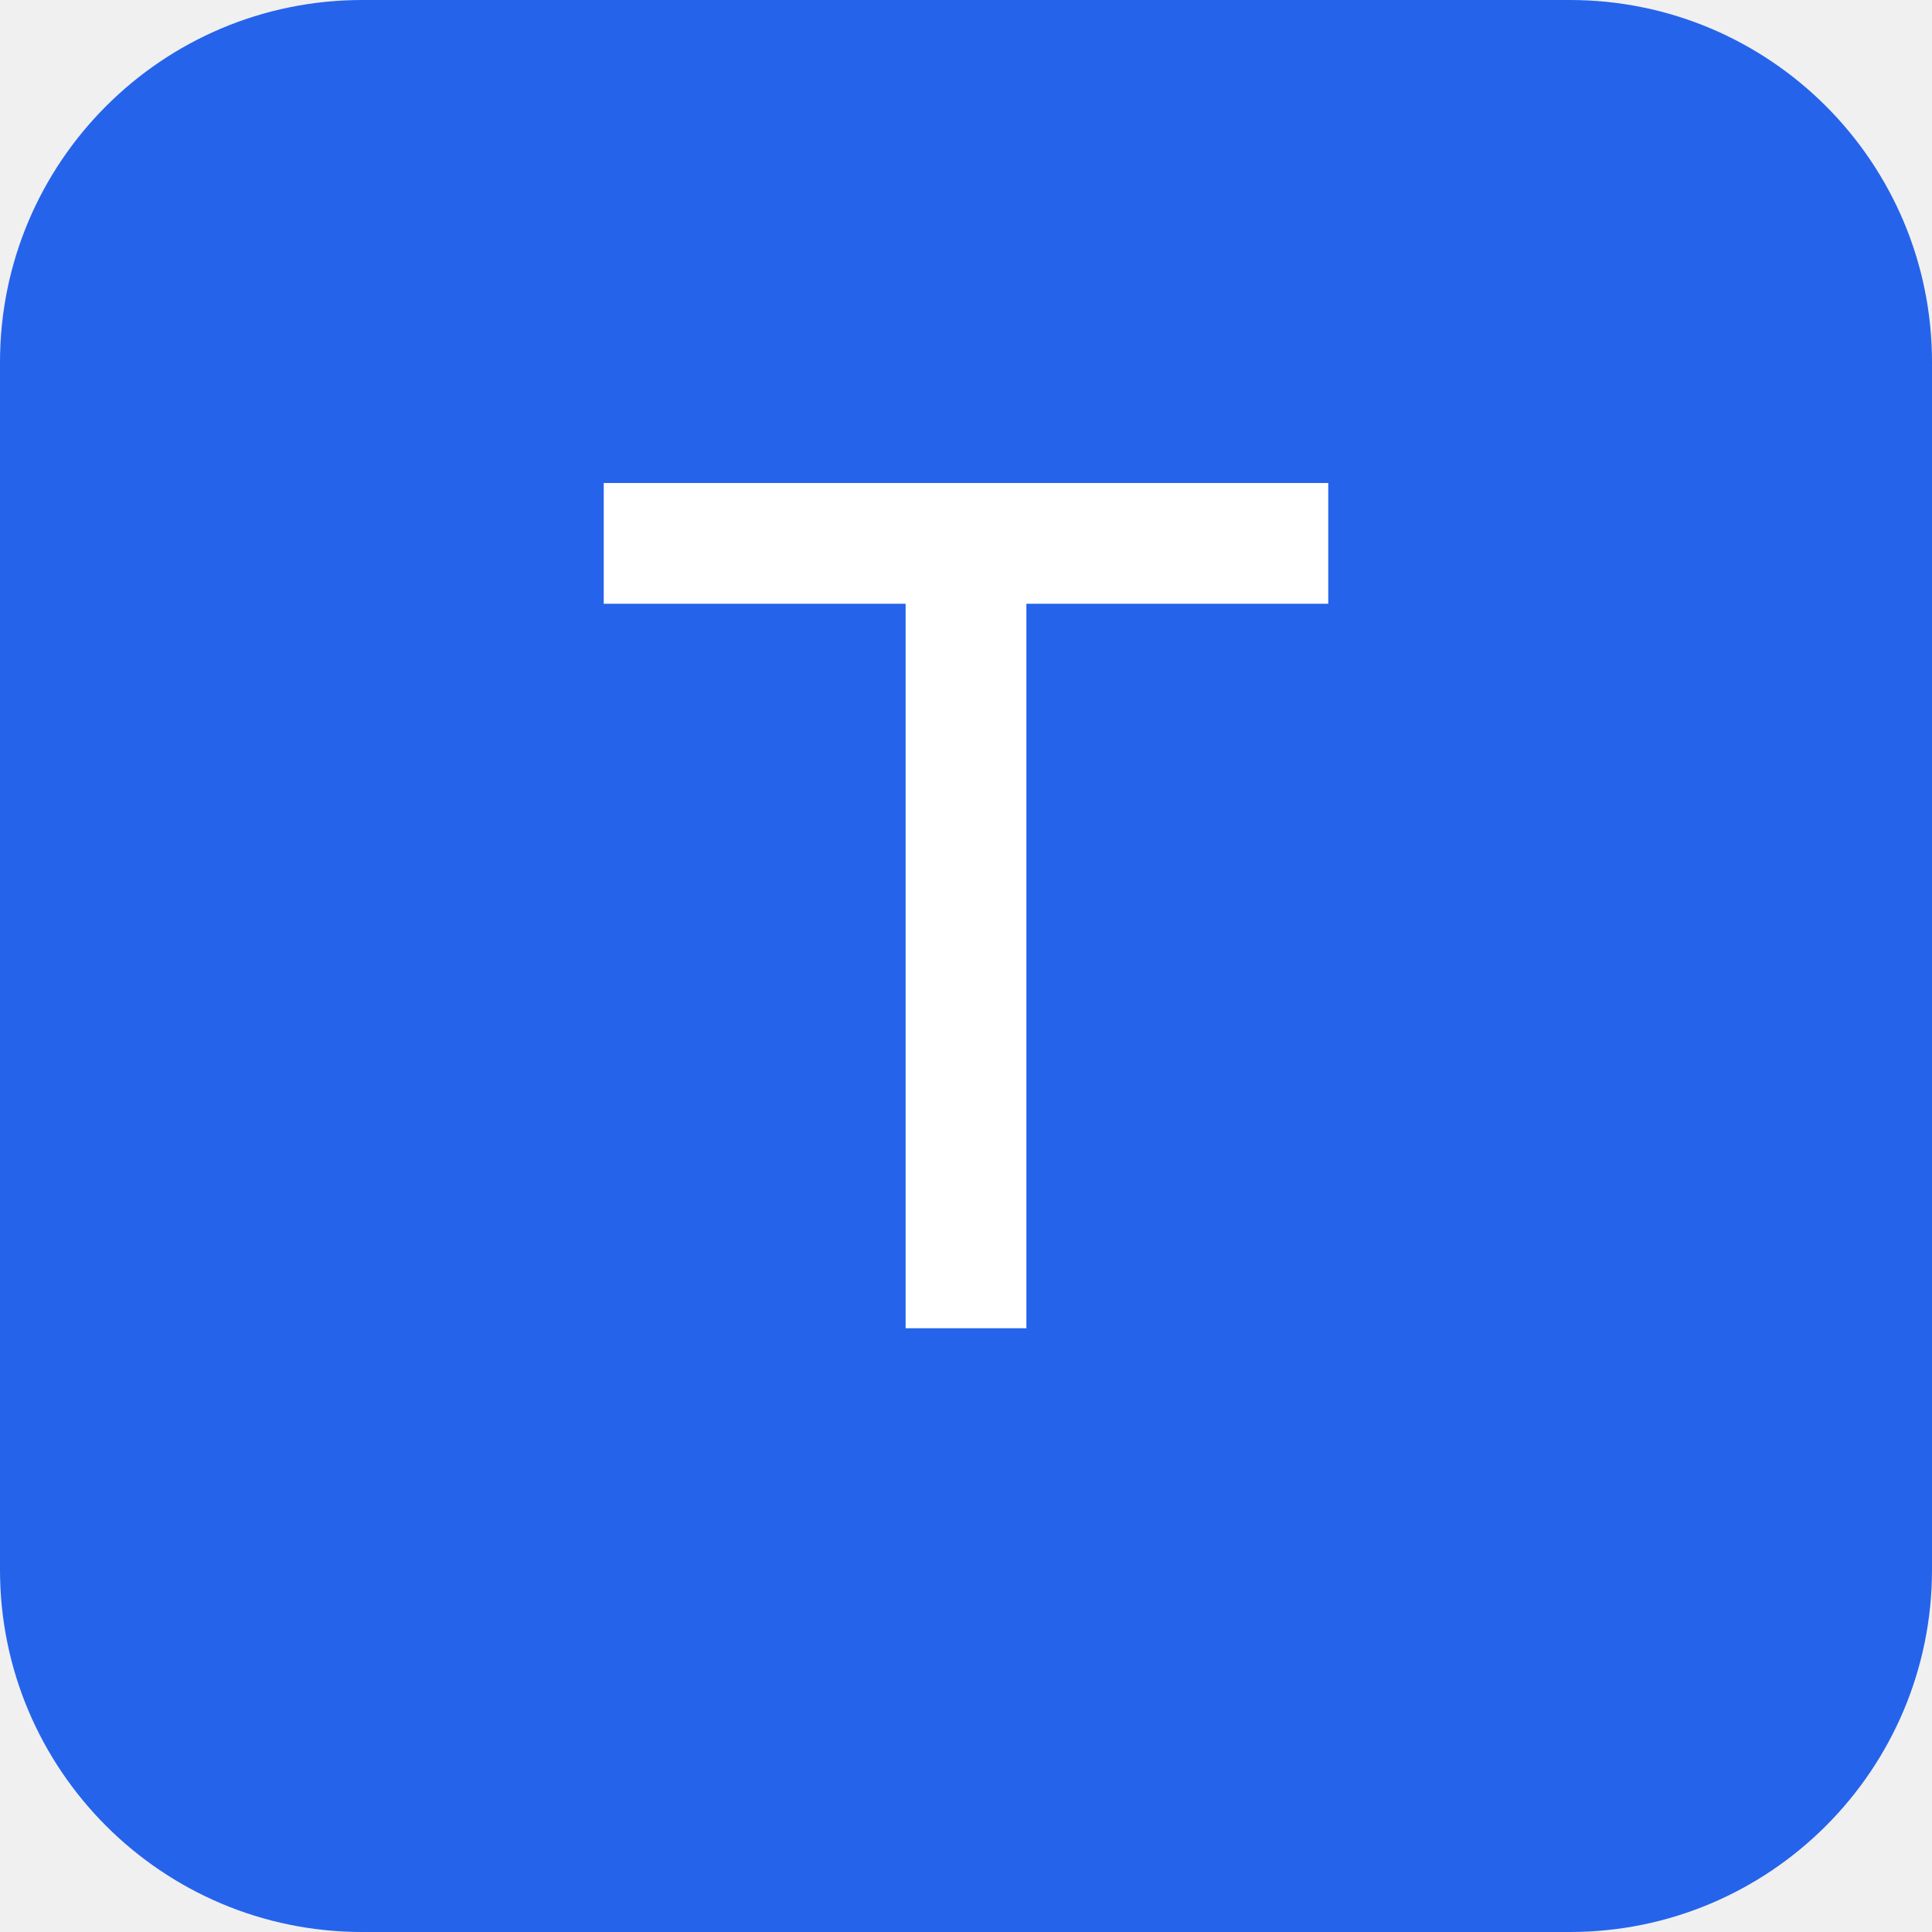
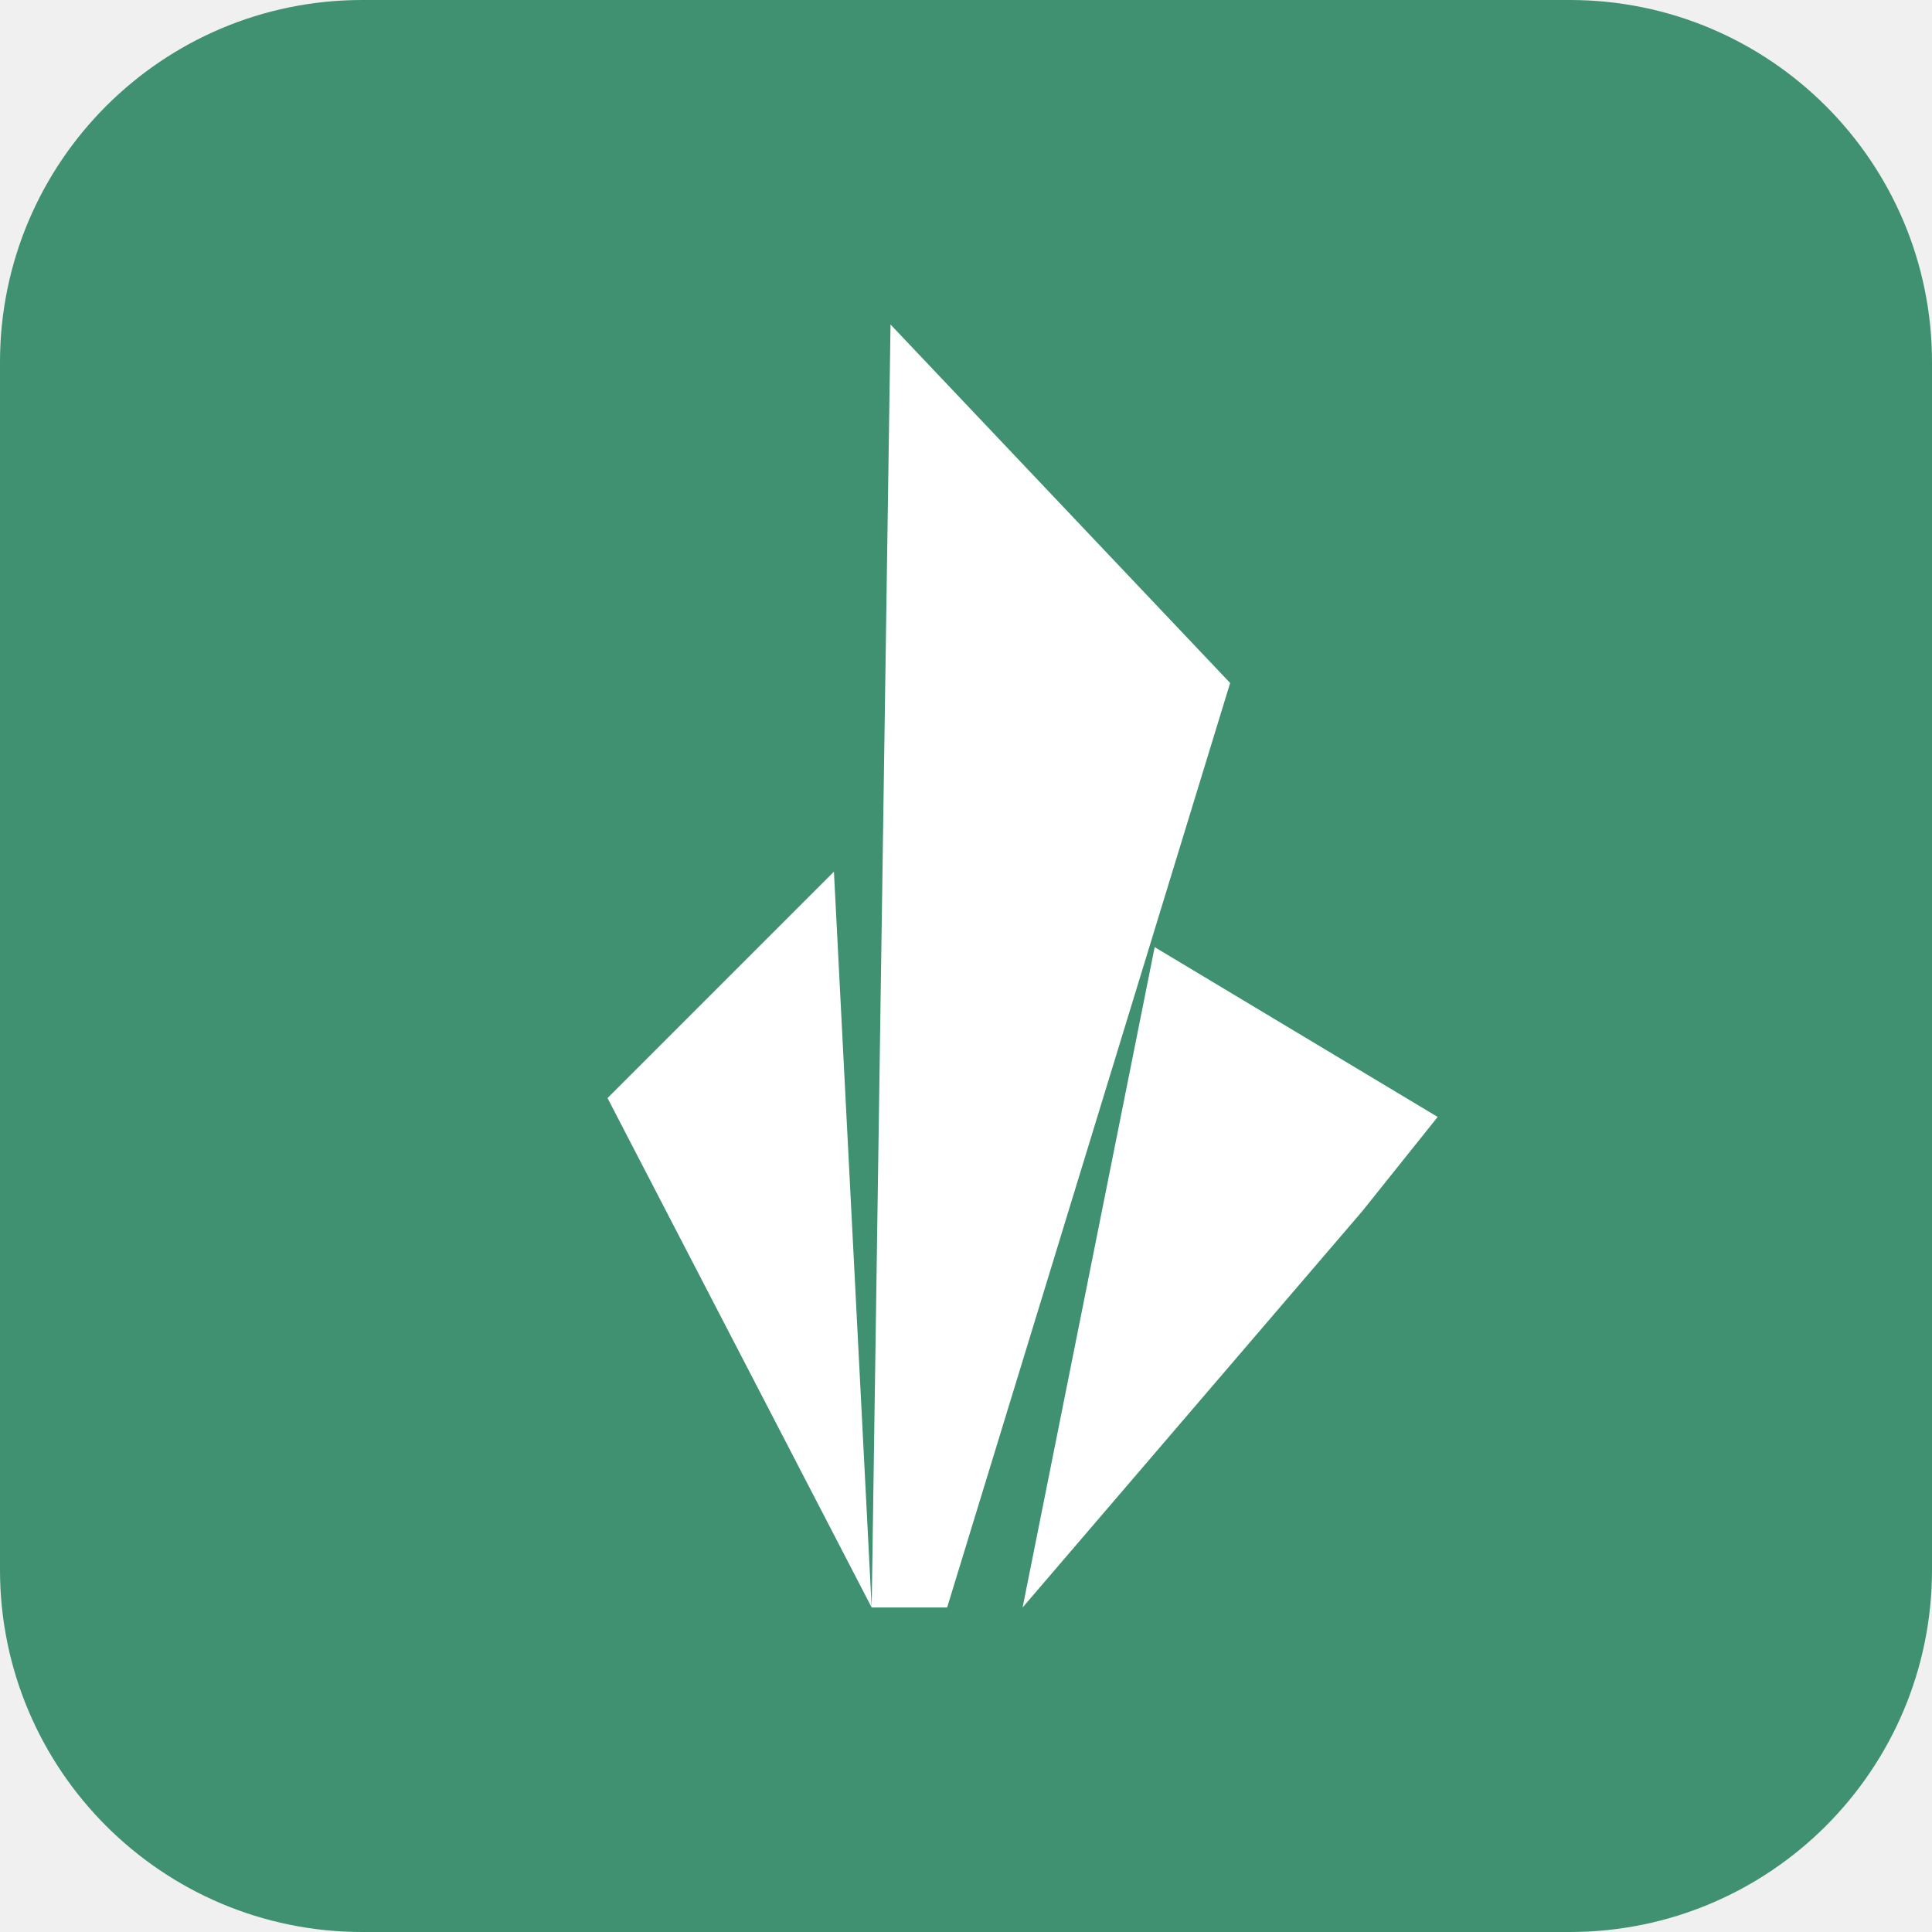
- <svg xmlns="http://www.w3.org/2000/svg" viewBox="0 0 32 32" fill="none">
-   <rect width="32" height="32" rx="6" fill="#2563EB" />
-   <path d="M10 8h12v2H17v12h-2V10h-5V8z" fill="white" />
+ <svg xmlns="http://www.w3.org/2000/svg" width="512" height="512" viewBox="0 0 512 512" fill="none">
+   <rect width="512" height="512" rx="96" fill="#3f9172" />
+   <path d="M161 291L231 426L221 231L131 321Z" fill="white" />
+   <path d="M236 86L326 181L251 426L231 426Z" fill="white" />
+   <path d="M361 321L271 426L306 251L381 296Z" fill="white" />
</svg>
